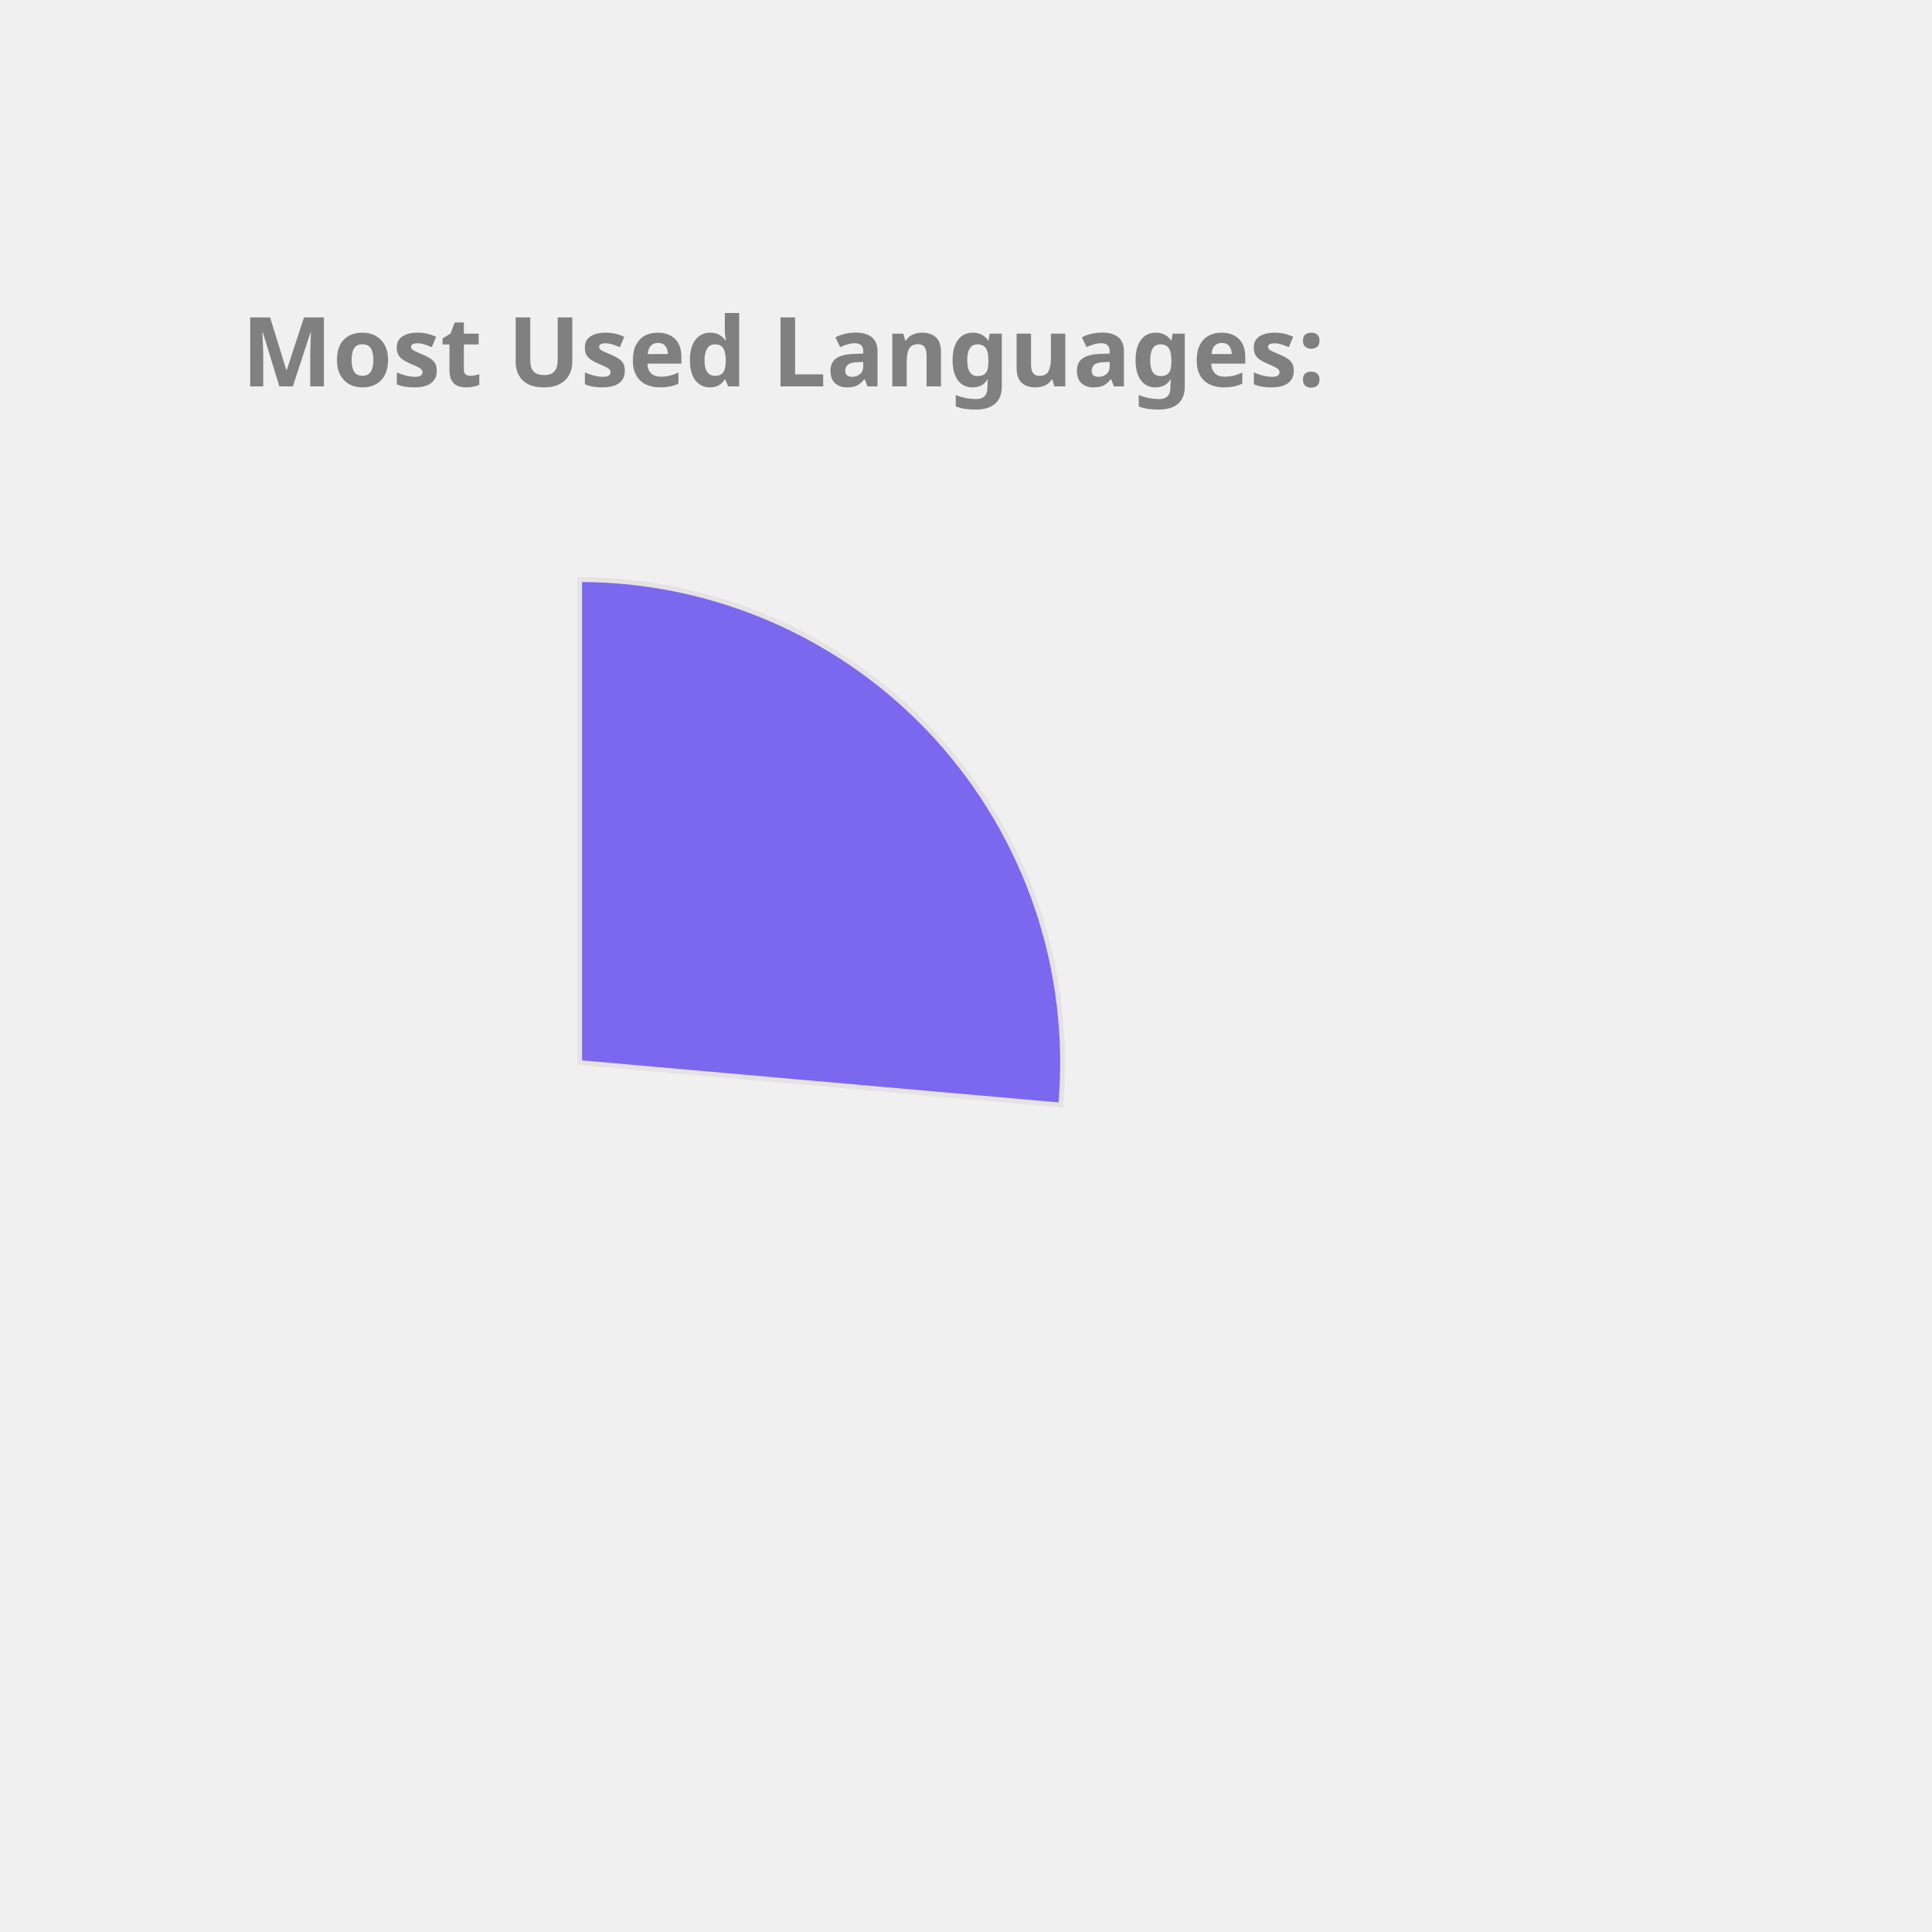
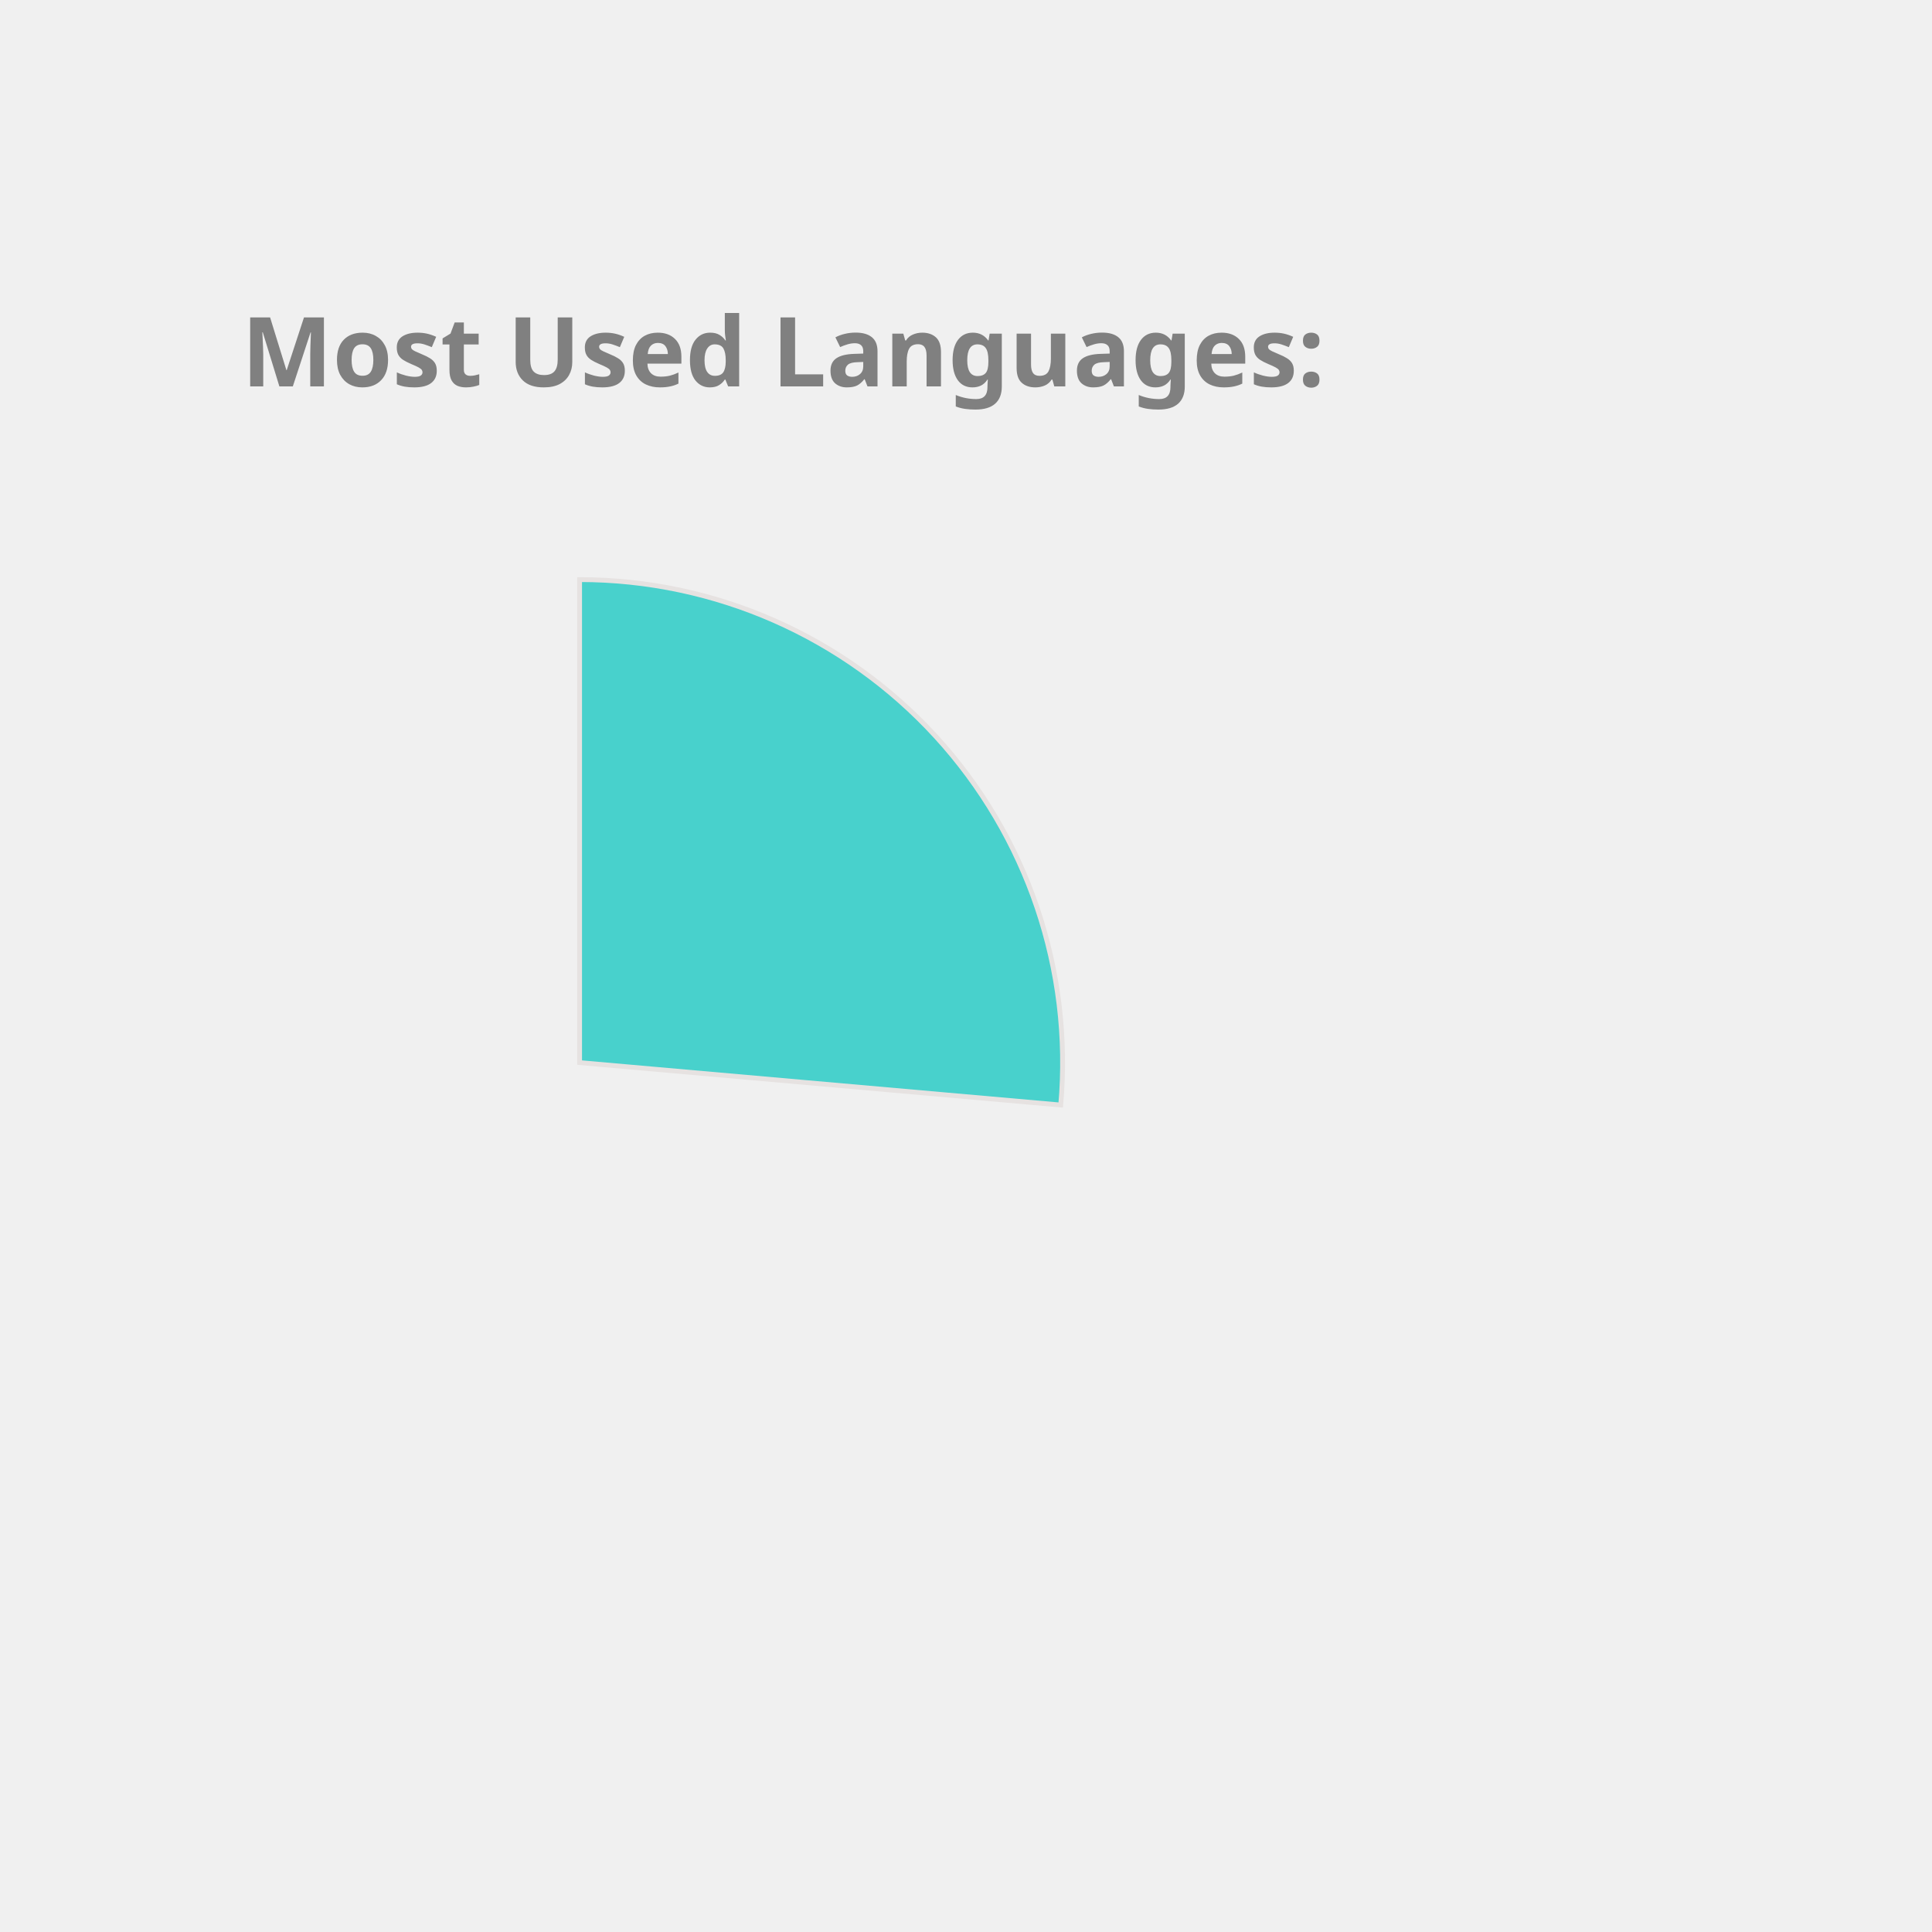
<svg xmlns="http://www.w3.org/2000/svg" height="350px" width="350px" viewBox="0 0 400 400">
  <style> 
        .label {
                font: bold 20px sans-serif;
                color: #404040;
                -webkit-text-stroke: 1px white;
        }

        path {
                stroke: #E6E2E1;
                stroke-width: 1px;
                transform: translate(60px, 100px);
        }

        .path_1 {
                animation: fadeIn 5s linear forwards;
        }

        .path_2 {
                transform: scale(0);
                animation: fadeIn 5s linear forwards 5s;
        }


        
        .path_3 {
                transform: scale(0);
                animation: fadeIn 5s linear forwards 10s;
        }


        .path_4 {
                transform: scale(0);
                animation: fadeIn 5s linear forwards 15s;
        }

        .path_5 {
                transform: scale(0);
                animation: fadeIn 5s linear forwards 20s;
        }

        .path_6 {
                transform: scale(0);
                animation: fadeIn 5s linear forwards 25s;
        }

        .path_7 {
                transform: scale(0);
                animation: fadeIn 5s linear forwards 30s;
        }

        .path_8 {
                transform: scale(0);
                animation: fadeIn 5s linear forwards 35s;
        }

        .path_9 {
                transform: scale(0);
                animation: fadeIn 5s linear forwards 40s;
        }

        .path_10 {
                transform: scale(0);
                animation: fadeIn 5s linear forwards 45s;
        }

        @keyframes fadeIn {
                0% {                        
                        transform: translate(250px, 300px) rotate(0deg) scale(0);
                        
                }
                50% {
                        transform: translate(150px, 220px) rotate(180deg) scale(0.5);
                        
                }
                
                100% {
                        transform: translate(60px, 120px) rotate(360deg) scale(1);
                        
                }
        }
        .txt_1 {
                opacity: 0;
                animation: txtShow 5s linear forwards 0s;
        }

        .txt_2 {
                opacity: 0;
                animation: txtShow 5s linear forwards 5s;
        }

        .txt_3 {
                opacity: 0;
                animation: txtShow 5s linear forwards 10s;
        }

        .txt_4 {
                opacity: 0;
                animation: txtShow 5s linear forwards 15s;
        }

        .txt_5 {
                opacity: 0;
                animation: txtShow 5s linear forwards 20s;
        }

        .txt_6 {
                opacity: 0;
                animation: txtShow 5s linear forwards 25s;
        }

        .txt_7 {
                opacity: 0;
                animation: txtShow 5s linear forwards 30s;
        }

        .txt_8 {
                opacity: 0;
                animation: txtShow 5s linear forwards 35s;
        }

        .txt_9 {
                opacity: 0;
                animation: txtShow 5s linear forwards 40s;
        }

        .txt_10 {
                opacity: 0;
                animation: txtShow 5s linear forwards 45s;
        }

        @keyframes txtShow {
                0% {                        
                        opacity: 0;
                        transform: translate(0px, 0px) scale(0);
                }
                100% {
                        opacity: 1;
                        transform: translate(0px, 0px) scale(1);
                        
                }
        }
</style>
-   <path class="path_1" d="M 60,120 L 60,20 A 100,100 0 0 1 159.613,128.785 Z" fill="MediumSlateBlue" stroke="#fff" stroke-width="2" />
-   <text class="txt_1" x="260" y="150" fill="MediumSlateBlue" stroke="MediumSlateBlue" stroke-width="1">Kotlin</text>
-   <path class="path_2" d="M 60,120 L 159.613,128.785 A 100,100 0 0 1 65.024,219.874 Z" fill="MediumAquaMarine" stroke="#fff" stroke-width="2" />
-   <text class="txt_2" x="260" y="170" fill="MediumAquaMarine" stroke="MediumAquaMarine" stroke-width="1">JavaScript</text>
-   <path class="path_3" d="M 60,120 L 65.024,219.874 A 100,100 0 0 1 -28.229,167.07 Z" fill="Orchid" stroke="#fff" stroke-width="2" />
-   <text class="txt_3" x="260" y="190" fill="Orchid" stroke="Orchid" stroke-width="1">TypeScript</text>
-   <path class="path_4" d="M 60,120 L -28.229,167.07 A 100,100 0 0 1 -36.372,93.31 Z" fill="Tan" stroke="#fff" stroke-width="2" />
-   <text class="txt_4" x="260" y="210" fill="Tan" stroke="Tan" stroke-width="1">Java</text>
-   <path class="path_5" d="M 60,120 L -36.372,93.31 A 100,100 0 0 1 -6.601,45.406 Z" fill="SteelBlue" stroke="#fff" stroke-width="2" />
-   <text class="txt_5" x="260" y="230" fill="SteelBlue" stroke="SteelBlue" stroke-width="1">Python</text>
-   <path class="path_6" d="M 60,120 L -6.601,45.406 A 100,100 0 0 1 19.135,28.731 Z" fill="Gold" stroke="#fff" stroke-width="2" />
-   <text class="txt_6" x="260" y="250" fill="Gold" stroke="Gold" stroke-width="1">Rust</text>
-   <path class="path_7" d="M 60,120 L 19.135,28.731 A 100,100 0 0 1 48.09,20.712 Z" fill="Orange" stroke="#fff" stroke-width="2" />
-   <text class="txt_7" x="260" y="270" fill="Orange" stroke="Orange" stroke-width="1">HTML</text>
-   <path class="path_8" d="M 60,120 L 48.09,20.712 A 100,100 0 0 1 57.487,20.032 Z" fill="DodgerBlue" stroke="#fff" stroke-width="2" />
-   <text class="txt_8" x="260" y="290" fill="DodgerBlue" stroke="DodgerBlue" stroke-width="1">CSS</text>
-   <path class="path_9" d="M 60,120 L 57.487,20.032 A 100,100 0 0 1 58.743,20.008 Z" fill="RosyBrown" stroke="#fff" stroke-width="2" />
-   <text class="txt_9" x="260" y="310" fill="RosyBrown" stroke="RosyBrown" stroke-width="1">Shell</text>
-   <path class="path_10" d="M 60,120 L 58.743,20.008 A 100,100 0 0 1 59.372,20.002 Z" fill="RoyalBlue" stroke="#fff" stroke-width="2" />
-   <text class="txt_10" x="260" y="330" fill="RoyalBlue" stroke="RoyalBlue" stroke-width="1">Dockerfile</text>
+   <path class="path_1" d="M 60,120 L 60,20 A 100,100 0 0 1 159.613,128.785 Z" fill="MediumTurquoise" stroke="#fff" stroke-width="2" />
+   <text class="txt_1" x="260" y="150" fill="MediumTurquoise" stroke="MediumTurquoise" stroke-width="1">Kotlin</text>
+   <path class="path_2" d="M 60,120 L 159.613,128.785 A 100,100 0 0 1 65.024,219.874 Z" fill="Tomato" stroke="#fff" stroke-width="2" />
+   <text class="txt_2" x="260" y="170" fill="Tomato" stroke="Tomato" stroke-width="1">JavaScript</text>
+   <path class="path_3" d="M 60,120 L 65.024,219.874 A 100,100 0 0 1 -28.229,167.07 Z" fill="DodgerBlue" stroke="#fff" stroke-width="2" />
+   <text class="txt_3" x="260" y="190" fill="DodgerBlue" stroke="DodgerBlue" stroke-width="1">TypeScript</text>
+   <path class="path_4" d="M 60,120 L -28.229,167.07 A 100,100 0 0 1 -36.372,93.31 Z" fill="Crimson" stroke="#fff" stroke-width="2" />
+   <text class="txt_4" x="260" y="210" fill="Crimson" stroke="Crimson" stroke-width="1">Java</text>
+   <path class="path_5" d="M 60,120 L -36.372,93.31 A 100,100 0 0 1 -6.601,45.406 Z" fill="Coral" stroke="#fff" stroke-width="2" />
+   <text class="txt_5" x="260" y="230" fill="Coral" stroke="Coral" stroke-width="1">Python</text>
+   <path class="path_6" d="M 60,120 L -6.601,45.406 A 100,100 0 0 1 19.135,28.731 Z" fill="Pink" stroke="#fff" stroke-width="2" />
+   <text class="txt_6" x="260" y="250" fill="Pink" stroke="Pink" stroke-width="1">Rust</text>
+   <path class="path_7" d="M 60,120 L 19.135,28.731 A 100,100 0 0 1 48.09,20.712 Z" fill="Tan" stroke="#fff" stroke-width="2" />
+   <text class="txt_7" x="260" y="270" fill="Tan" stroke="Tan" stroke-width="1">HTML</text>
+   <path class="path_8" d="M 60,120 L 48.09,20.712 A 100,100 0 0 1 57.487,20.032 Z" fill="CornflowerBlue" stroke="#fff" stroke-width="2" />
+   <text class="txt_8" x="260" y="290" fill="CornflowerBlue" stroke="CornflowerBlue" stroke-width="1">CSS</text>
+   <path class="path_9" d="M 60,120 L 57.487,20.032 A 100,100 0 0 1 58.743,20.008 Z" fill="SteelBlue" stroke="#fff" stroke-width="2" />
+   <text class="txt_9" x="260" y="310" fill="SteelBlue" stroke="SteelBlue" stroke-width="1">Shell</text>
+   <path class="path_10" d="M 60,120 L 58.743,20.008 A 100,100 0 0 1 59.372,20.002 Z" fill="Salmon" stroke="#fff" stroke-width="2" />
+   <text class="txt_10" x="260" y="330" fill="Salmon" stroke="Salmon" stroke-width="1">Dockerfile</text>
  <g class="label">
    <text x="50" y="80" fill="grey">Most Used Languages:</text>
  </g>
</svg>
